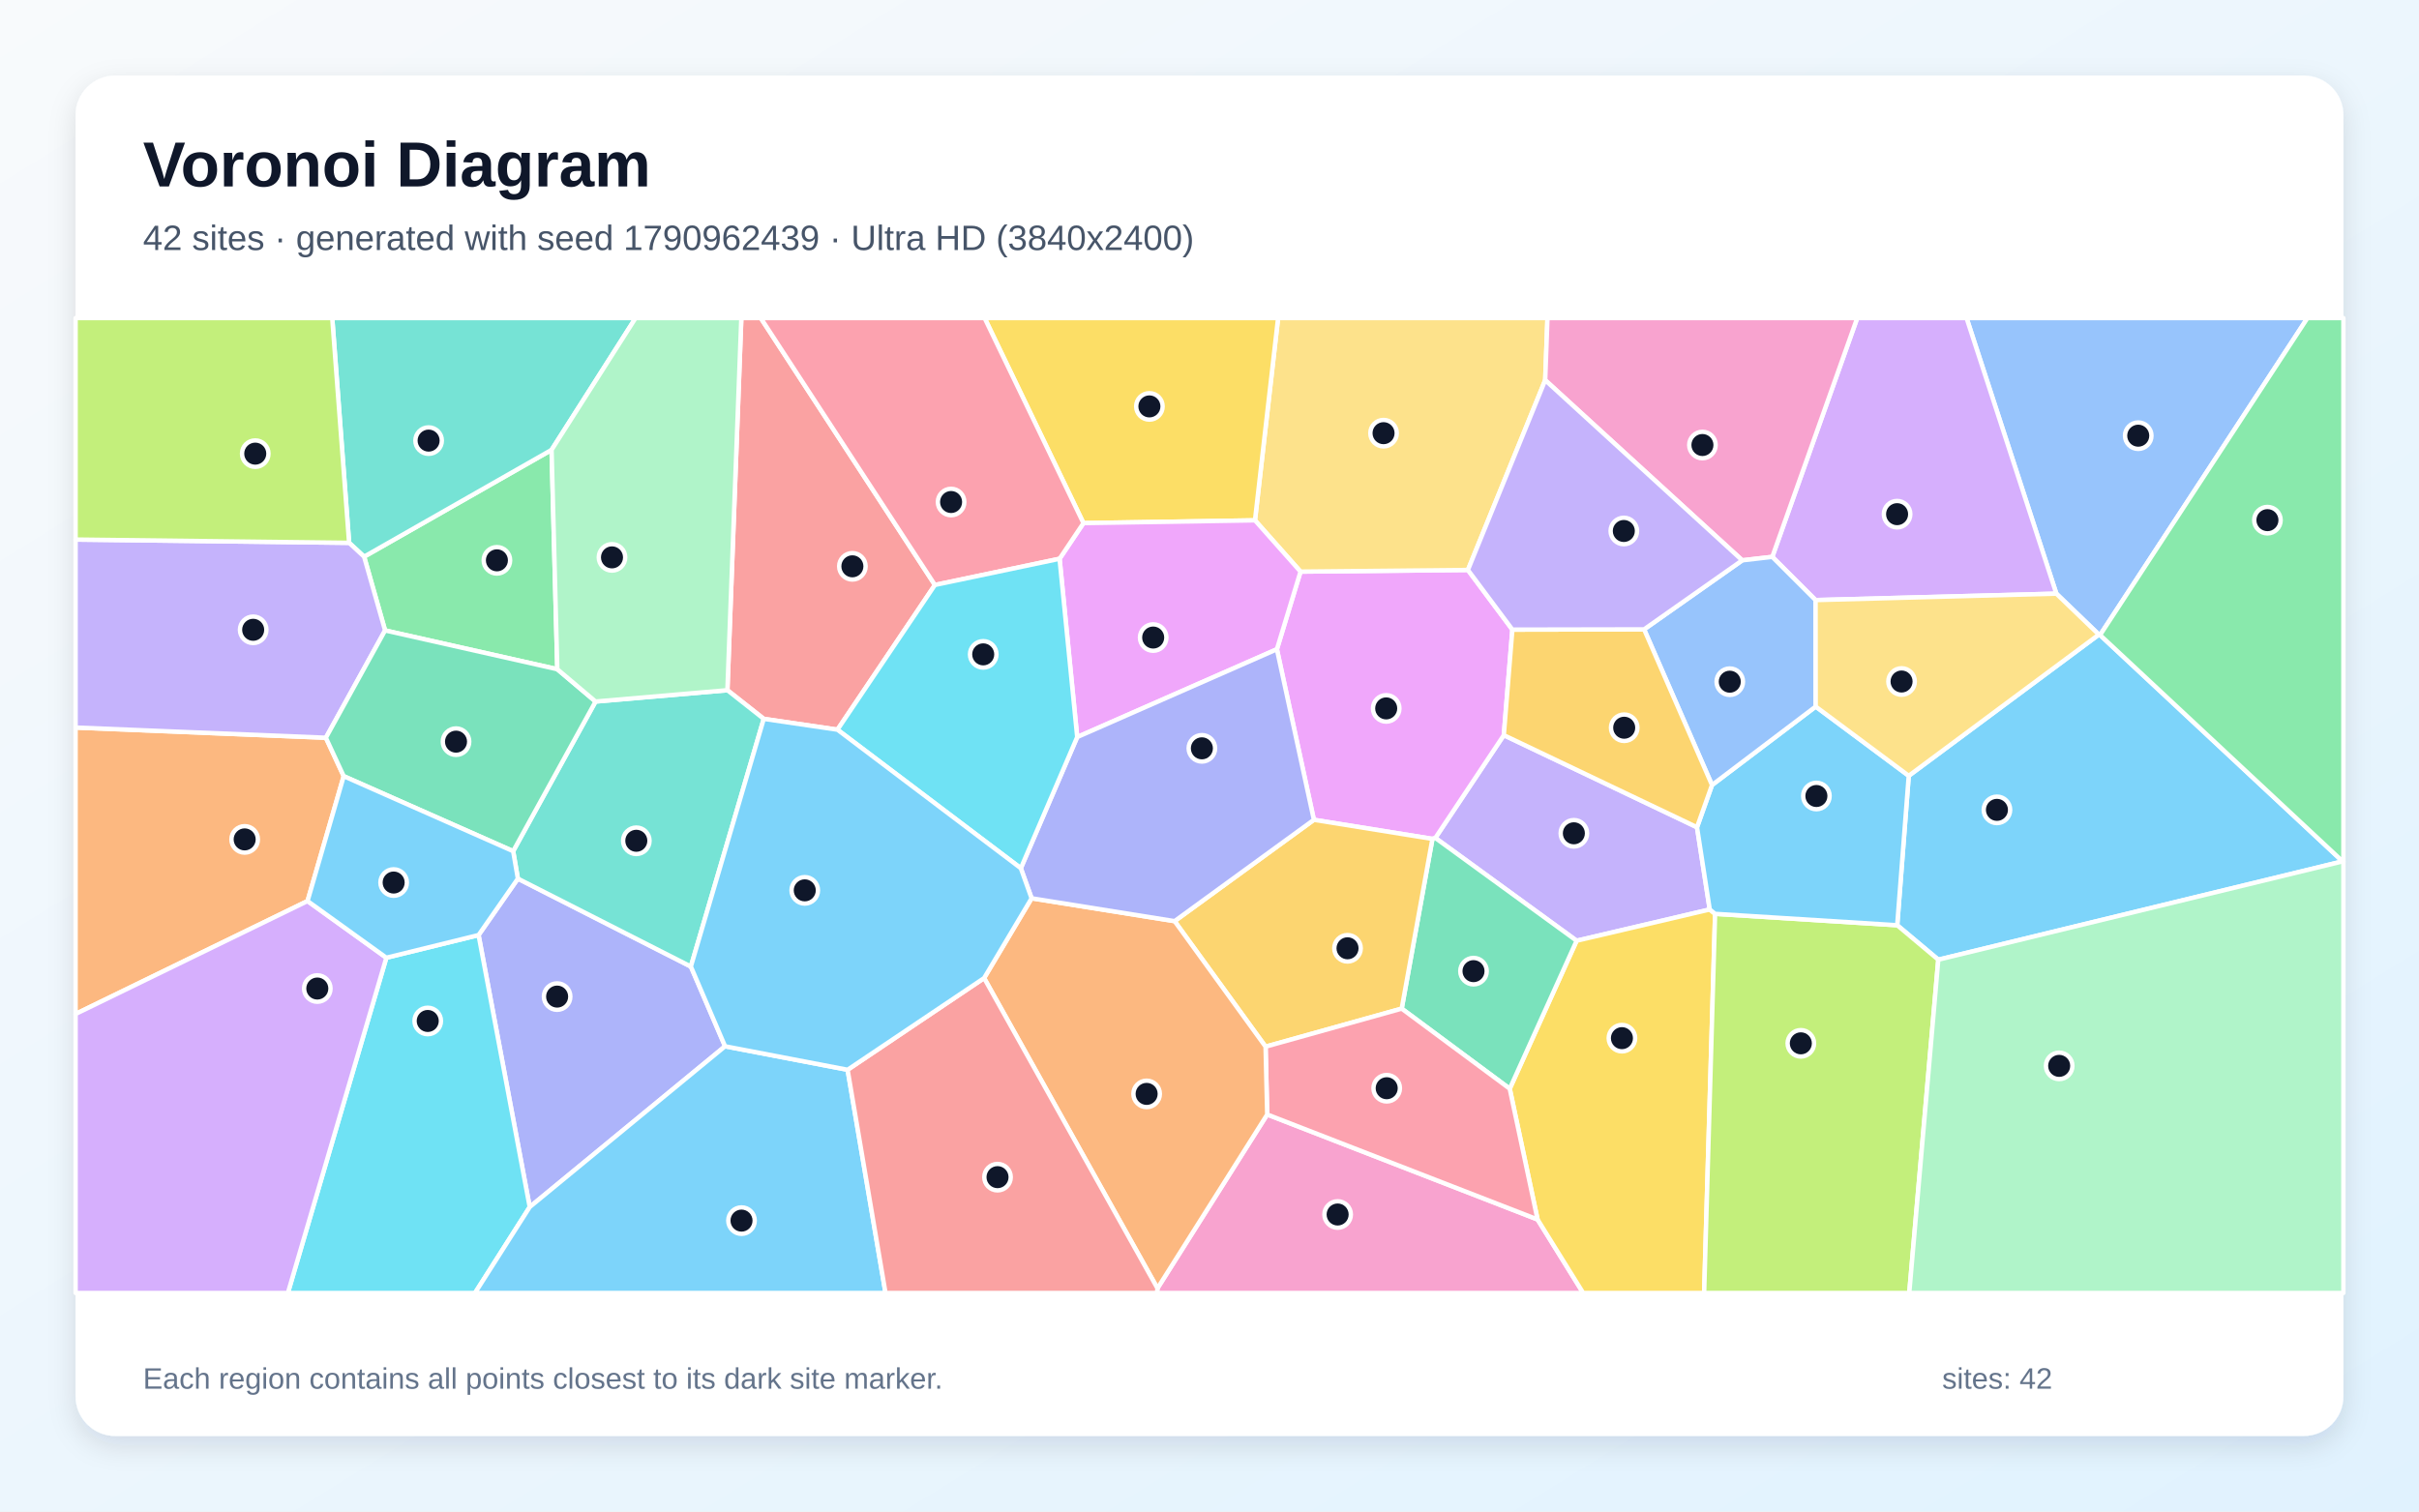
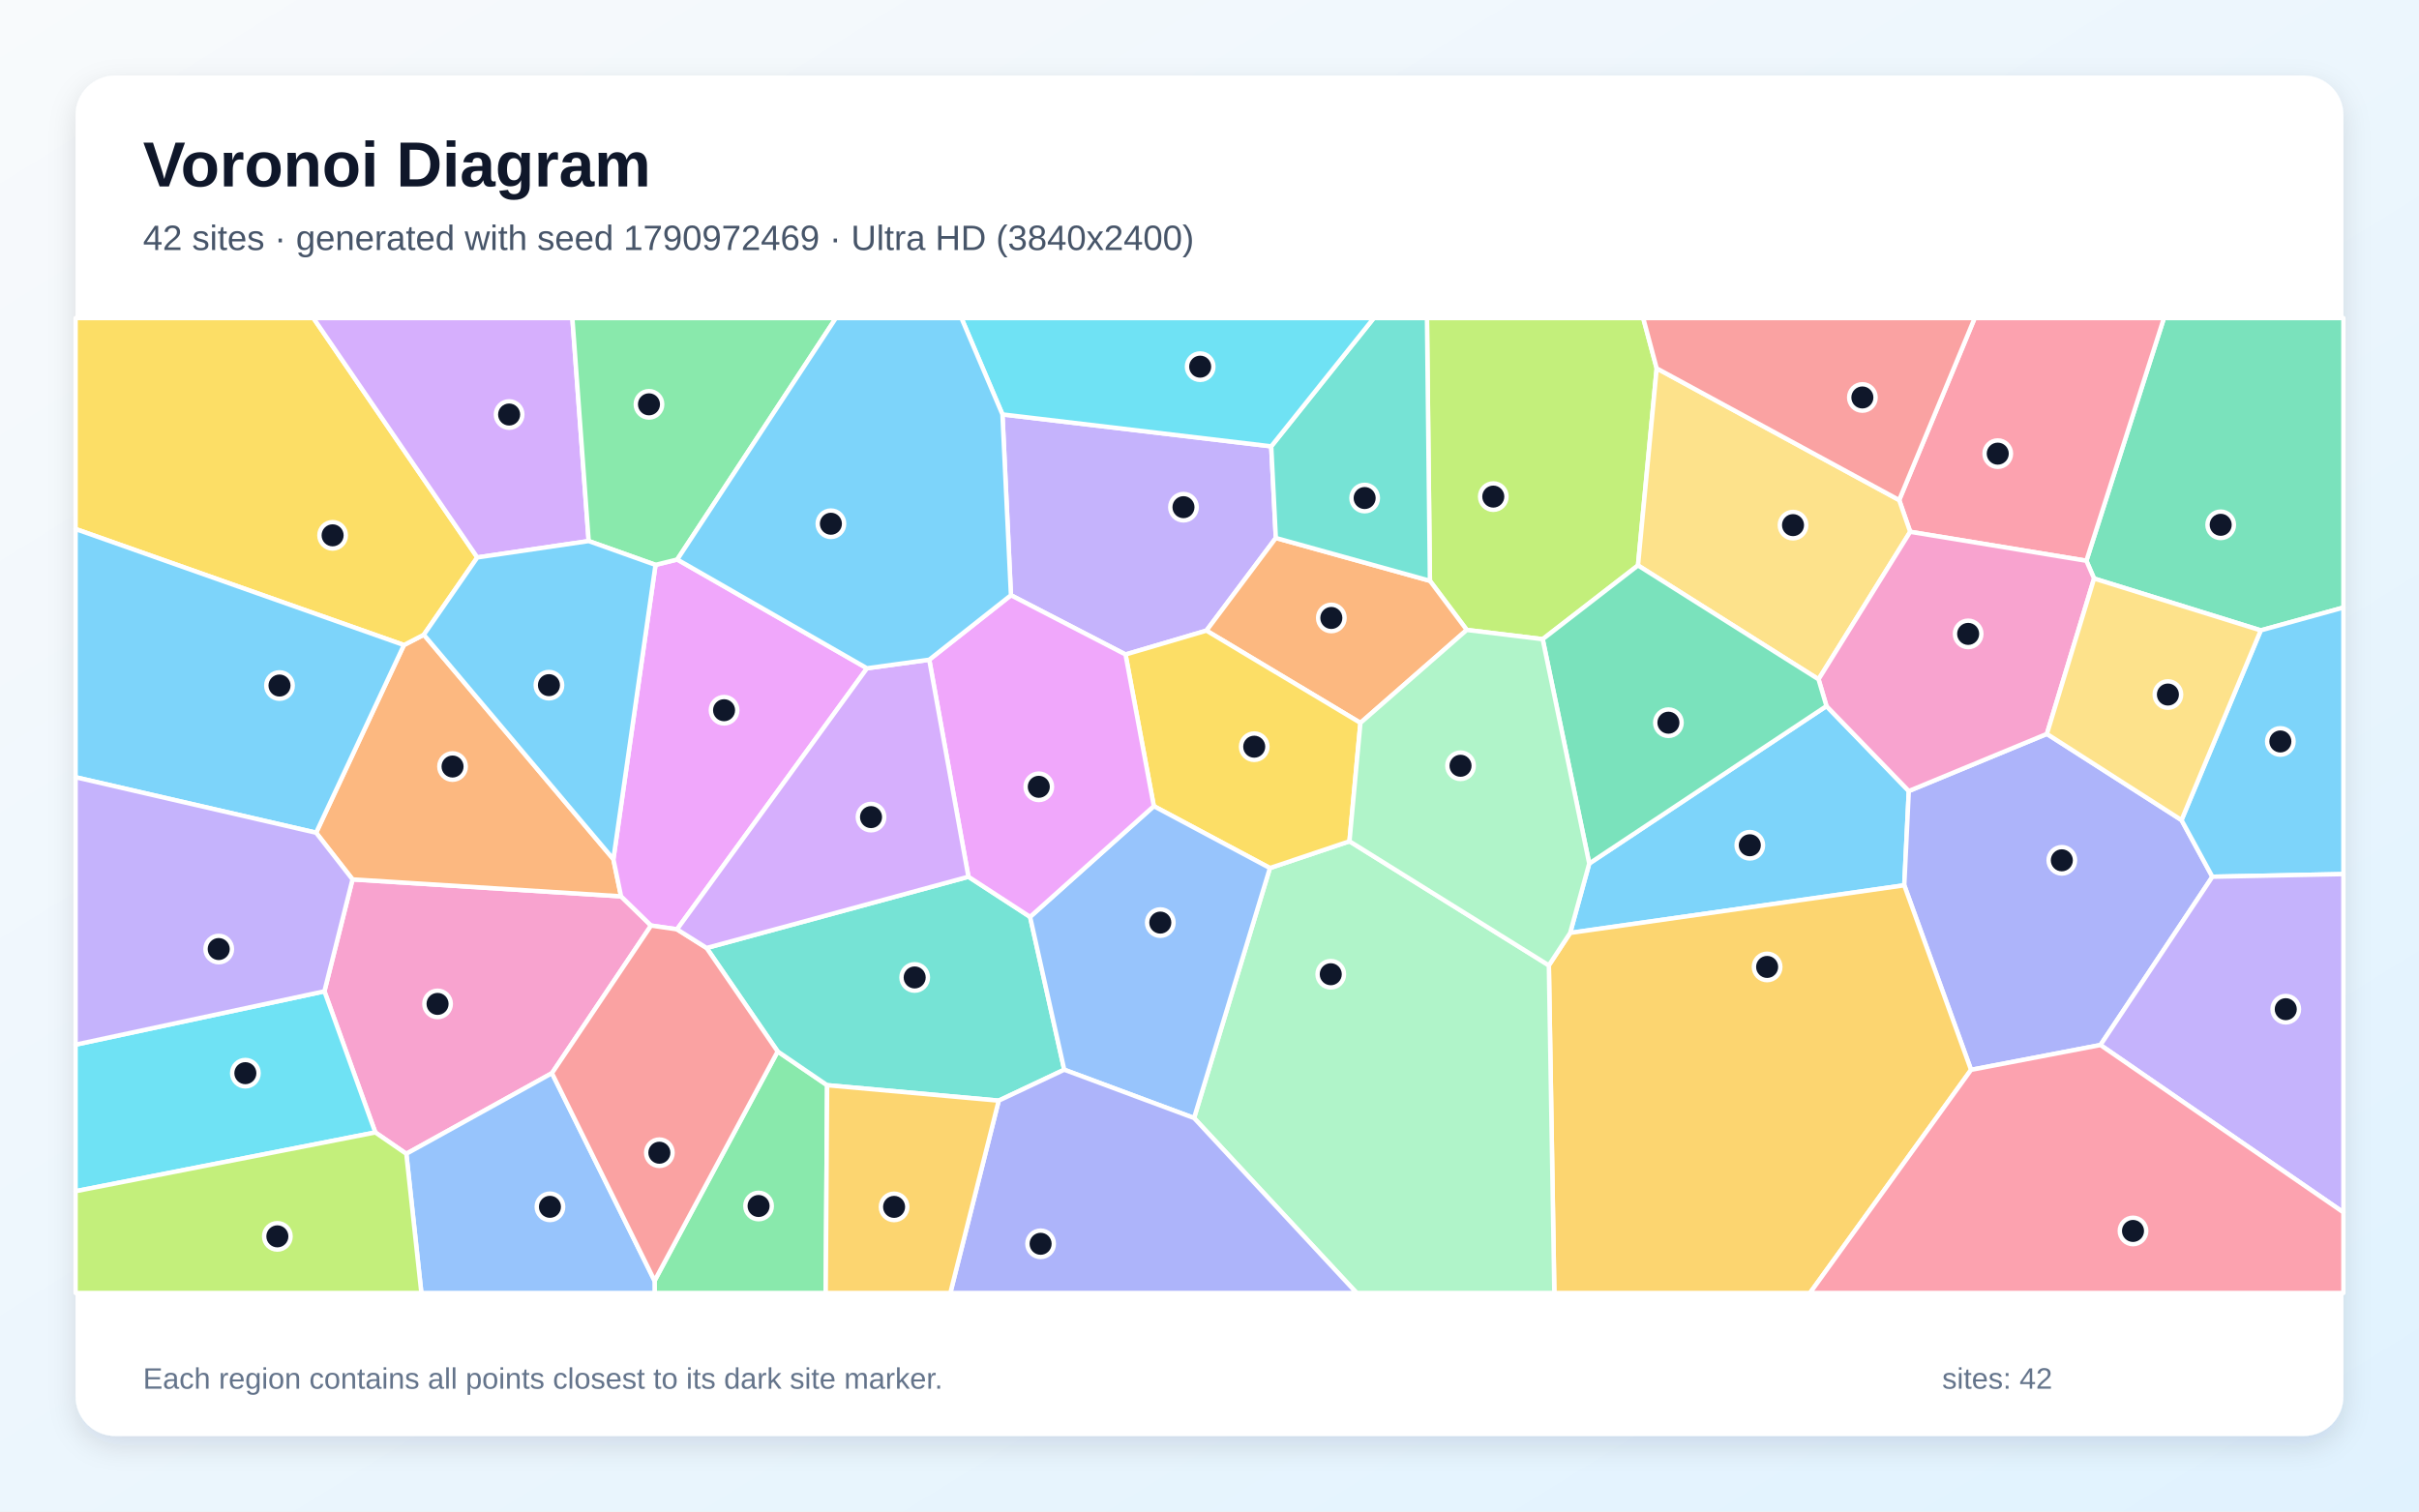
<svg xmlns="http://www.w3.org/2000/svg" width="3840" height="2400" viewBox="0 0 3840 2400" role="img" aria-labelledby="title description">
  <defs>
    <linearGradient id="background" x1="0" y1="0" x2="1" y2="1">
      <stop stop-color="#F8FAFC" />
      <stop offset="1" stop-color="#E0F2FE" />
    </linearGradient>
    <filter id="shadow" x="-5%" y="-5%" width="110%" height="110%">
      <feDropShadow dx="0" dy="15" stdDeviation="22" flood-color="#0F172A" flood-opacity=".12" />
    </filter>
  </defs>
  <rect width="3840" height="2400" fill="url(#background)" />
  <rect x="120" y="120" width="3600" height="2160" rx="63" fill="#FFFFFF" filter="url(#shadow)" />
  <g font-family="Arial, sans-serif">
    <text x="227" y="296" font-size="101" font-weight="700" fill="#0F172A">Voronoi Diagram</text>
-     <text x="227" y="397" font-size="56" fill="#475569">42 sites · generated with seed 1790962439 · Ultra HD (3840x2400)</text>
+     <text x="227" y="397" font-size="56" fill="#475569">42 sites · generated with seed 1790972469 · Ultra HD (3840x2400)</text>
  </g>
  <g stroke="#FFFFFF" stroke-width="7" stroke-linejoin="round">
-     <polygon points="3718.7,1367.7 3076.9,1523.8 3011.7,1469.1 3030.0,1231.8 3331.8,1007.6 3333.7,1008.3" fill="#38BDF8" fill-opacity="0.65" />
-     <polygon points="2693.9,1313.5 2714.1,1444.1 2502.8,1493.7 2278.5,1330.5 2387.2,1167.3" fill="#A78BFA" fill-opacity="0.65" />
-     <polygon points="1837.4,2045.6 2011.6,1769.6 2440.8,1936.3 2513.2,2053.0 1836.6,2053.0" fill="#F472B6" fill-opacity="0.65" />
-     <polygon points="545.6,1232.4 488.2,1430.7 120.0,1610.0 120.0,1155.2 517.3,1171.4" fill="#FB923C" fill-opacity="0.65" />
-     <polygon points="2440.8,1936.3 2396.6,1728.7 2502.8,1493.7 2714.1,1444.1 2722.6,1451.0 2705.2,2053.0 2513.2,2053.0" fill="#FACC15" fill-opacity="0.65" />
-     <polygon points="884.7,1062.6 611.3,1001.0 578.0,883.9 875.6,714.3" fill="#4ADE80" fill-opacity="0.65" />
-     <polygon points="875.6,714.3 578.0,883.9 554.2,861.9 527.4,505.0 1008.9,505.0" fill="#2DD4BF" fill-opacity="0.65" />
-     <polygon points="3333.7,1008.3 3331.8,1007.6 3264.3,942.6 3121.8,505.0 3662.9,505.0" fill="#60A5FA" fill-opacity="0.65" />
-     <polygon points="2273.9,1332.0 2085.7,1301.7 2027.0,1030.9 2064.5,907.6 2330.2,905.0 2400.8,999.7 2387.2,1167.3 2278.5,1330.5" fill="#E879F9" fill-opacity="0.65" />
-     <polygon points="2396.6,1728.7 2225.1,1601.5 2273.9,1332.0 2278.5,1330.5 2502.8,1493.7" fill="#34D399" fill-opacity="0.65" />
-     <polygon points="1484.1,928.8 1329.4,1158.6 1212.4,1141.4 1154.7,1095.9 1176.8,505.0 1207.7,505.0" fill="#F87171" fill-opacity="0.65" />
-     <polygon points="822.1,1395.1 1096.7,1534.7 1151.0,1661.3 840.9,1916.5 759.7,1484.7" fill="#818CF8" fill-opacity="0.65" />
-     <polygon points="2225.1,1601.5 2009.0,1661.9 1864.6,1462.6 2085.7,1301.7 2273.9,1332.0" fill="#FBBF24" fill-opacity="0.65" />
-     <polygon points="2722.6,1451.0 3011.7,1469.1 3076.9,1523.8 3030.8,2053.0 2705.2,2053.0" fill="#A3E635" fill-opacity="0.65" />
-     <polygon points="2882.1,952.8 2813.4,884.2 2948.2,505.0 3121.8,505.0 3264.3,942.6" fill="#C084FC" fill-opacity="0.65" />
-     <polygon points="2009.0,1661.9 2225.1,1601.5 2396.6,1728.7 2440.8,1936.3 2011.6,1769.6" fill="#FB7185" fill-opacity="0.65" />
-     <polygon points="613.3,1520.7 759.7,1484.7 840.9,1916.5 754.0,2053.0 457.0,2053.0" fill="#22D3EE" fill-opacity="0.65" />
-     <polygon points="3076.9,1523.8 3718.7,1367.7 3720.0,1368.2 3720.0,2053.0 3030.8,2053.0" fill="#86EFAC" fill-opacity="0.65" />
-     <polygon points="2452.9,603.6 2330.2,905.0 2064.5,907.6 1992.2,826.2 2028.9,505.0 2456.5,505.0" fill="#FCD34D" fill-opacity="0.65" />
-     <polygon points="2722.6,1451.0 2714.1,1444.1 2693.9,1313.5 2717.7,1246.5 2882.3,1121.9 3030.0,1231.8 3011.7,1469.1" fill="#38BDF8" fill-opacity="0.65" />
-     <polygon points="840.9,1916.5 1151.0,1661.3 1345.5,1698.6 1405.7,2053.0 754.0,2053.0" fill="#38BDF8" fill-opacity="0.65" />
-     <polygon points="554.2,861.9 578.0,883.9 611.3,1001.0 517.3,1171.4 120.0,1155.2 120.0,856.7" fill="#A78BFA" fill-opacity="0.65" />
-     <polygon points="2813.4,884.2 2765.7,889.7 2452.9,603.6 2456.5,505.0 2948.2,505.0" fill="#F472B6" fill-opacity="0.65" />
-     <polygon points="1562.2,1553.0 1637.6,1426.3 1864.6,1462.6 2009.0,1661.9 2011.6,1769.6 1837.4,2045.6" fill="#FB923C" fill-opacity="0.65" />
-     <polygon points="1992.2,826.2 1719.9,830.6 1563.0,505.0 2028.9,505.0" fill="#FACC15" fill-opacity="0.65" />
-     <polygon points="3718.7,1367.7 3333.7,1008.3 3662.9,505.0 3720.0,505.0 3720.0,1368.2" fill="#4ADE80" fill-opacity="0.65" />
-     <polygon points="1096.7,1534.7 822.1,1395.1 814.6,1351.5 945.4,1113.9 1154.7,1095.9 1212.4,1141.4" fill="#2DD4BF" fill-opacity="0.65" />
-     <polygon points="2882.3,1121.9 2717.7,1246.5 2609.9,999.3 2765.7,889.7 2813.4,884.2 2882.1,952.8" fill="#60A5FA" fill-opacity="0.65" />
-     <polygon points="1710.0,1170.3 1682.0,887.2 1719.9,830.6 1992.2,826.2 2064.5,907.6 2027.0,1030.9" fill="#E879F9" fill-opacity="0.65" />
-     <polygon points="945.4,1113.9 814.6,1351.5 545.6,1232.4 517.3,1171.4 611.3,1001.0 884.7,1062.6" fill="#34D399" fill-opacity="0.65" />
-     <polygon points="1345.5,1698.6 1562.2,1553.0 1837.4,2045.6 1836.6,2053.0 1405.7,2053.0" fill="#F87171" fill-opacity="0.65" />
-     <polygon points="1637.6,1426.3 1620.5,1378.6 1710.0,1170.3 2027.0,1030.9 2085.7,1301.7 1864.6,1462.6" fill="#818CF8" fill-opacity="0.65" />
-     <polygon points="2609.9,999.3 2717.7,1246.5 2693.9,1313.5 2387.2,1167.3 2400.8,999.7" fill="#FBBF24" fill-opacity="0.65" />
-     <polygon points="554.2,861.9 120.0,856.7 120.0,505.0 527.4,505.0" fill="#A3E635" fill-opacity="0.65" />
-     <polygon points="120.0,1610.0 488.2,1430.7 613.3,1520.7 457.0,2053.0 120.0,2053.0" fill="#C084FC" fill-opacity="0.65" />
-     <polygon points="1682.0,887.2 1484.1,928.8 1207.7,505.0 1563.0,505.0 1719.9,830.6" fill="#FB7185" fill-opacity="0.65" />
-     <polygon points="1682.0,887.2 1710.0,1170.3 1620.5,1378.6 1329.4,1158.6 1484.1,928.8" fill="#22D3EE" fill-opacity="0.65" />
-     <polygon points="1154.7,1095.9 945.4,1113.9 884.7,1062.6 875.6,714.3 1008.9,505.0 1176.8,505.0" fill="#86EFAC" fill-opacity="0.65" />
-     <polygon points="2882.3,1121.9 2882.1,952.8 3264.3,942.6 3331.8,1007.6 3030.0,1231.8" fill="#FCD34D" fill-opacity="0.65" />
-     <polygon points="613.3,1520.7 488.2,1430.7 545.6,1232.4 814.6,1351.5 822.1,1395.1 759.7,1484.7" fill="#38BDF8" fill-opacity="0.65" />
-     <polygon points="1620.5,1378.6 1637.6,1426.3 1562.2,1553.0 1345.5,1698.6 1151.0,1661.3 1096.7,1534.7 1212.4,1141.4 1329.4,1158.6" fill="#38BDF8" fill-opacity="0.65" />
-     <polygon points="2765.7,889.7 2609.9,999.3 2400.8,999.7 2330.2,905.0 2452.9,603.6" fill="#A78BFA" fill-opacity="0.65" />
+     <polygon points="2492.5,1481.3 2522.8,1371.1 2899.4,1121.1 3030.1,1256.0 3022.9,1405.7" fill="#38BDF8" fill-opacity="0.65" />
+     <polygon points="1591.3,658.0 2018.0,708.7 2025.3,854.2 1915.1,1001.3 1786.7,1039.2 1604.8,945.1" fill="#A78BFA" fill-opacity="0.65" />
+     <polygon points="595.8,1798.1 515.0,1574.0 559.6,1396.3 985.9,1423.2 1033.5,1469.6 876.2,1704.0 645.0,1832.0" fill="#F472B6" fill-opacity="0.65" />
+     <polygon points="973.7,1364.2 985.9,1423.2 559.6,1396.3 501.8,1322.2 641.2,1024.2 672.8,1007.8" fill="#FB923C" fill-opacity="0.65" />
+     <polygon points="757.7,885.1 672.8,1007.8 641.2,1024.2 120.0,840.0 120.0,505.0 497.5,505.0" fill="#FACC15" fill-opacity="0.65" />
+     <polygon points="1039.1,2033.6 1234.5,1669.5 1313.0,1723.1 1310.8,2053.0 1039.2,2053.0" fill="#4ADE80" fill-opacity="0.65" />
+     <polygon points="1537.3,1392.1 1635.2,1455.8 1689.4,1698.5 1585.4,1747.6 1313.0,1723.1 1234.5,1669.5 1121.7,1505.2" fill="#2DD4BF" fill-opacity="0.65" />
+     <polygon points="645.0,1832.0 876.2,1704.0 1039.1,2033.6 1039.2,2053.0 668.9,2053.0" fill="#60A5FA" fill-opacity="0.65" />
+     <polygon points="1376.3,1061.1 1074.7,1475.6 1033.5,1469.6 985.9,1423.2 973.7,1364.2 1040.6,896.9 1075.1,888.4" fill="#E879F9" fill-opacity="0.65" />
+     <polygon points="3588.8,1000.9 3324.2,918.6 3312.0,890.4 3435.1,505.0 3720.0,505.0 3720.0,964.7" fill="#34D399" fill-opacity="0.65" />
+     <polygon points="876.2,1704.0 1033.5,1469.6 1074.7,1475.6 1121.7,1505.2 1234.5,1669.5 1039.1,2033.6" fill="#F87171" fill-opacity="0.65" />
+     <polygon points="3334.3,1659.3 3128.9,1698.7 3022.9,1405.7 3030.1,1256.0 3249.3,1165.3 3463.0,1302.1 3512.0,1392.1" fill="#818CF8" fill-opacity="0.65" />
+     <polygon points="2458.7,1532.8 2492.5,1481.3 3022.9,1405.7 3128.9,1698.7 2873.2,2053.0 2467.4,2053.0" fill="#FBBF24" fill-opacity="0.65" />
+     <polygon points="2448.9,1014.9 2328.4,1000.2 2269.9,922.2 2265.2,505.0 2608.5,505.0 2629.9,584.9 2600.2,897.8" fill="#A3E635" fill-opacity="0.65" />
+     <polygon points="934.5,859.1 757.7,885.1 497.5,505.0 908.6,505.0" fill="#C084FC" fill-opacity="0.65" />
+     <polygon points="3312.0,890.4 3032.3,844.4 3014.8,794.0 3134.7,505.0 3435.1,505.0" fill="#FB7185" fill-opacity="0.65" />
+     <polygon points="120.0,1891.4 120.0,1658.7 515.0,1574.0 595.8,1798.1" fill="#22D3EE" fill-opacity="0.65" />
+     <polygon points="1895.5,1775.2 2015.9,1378.3 2142.2,1335.8 2458.7,1532.8 2467.4,2053.0 2153.6,2053.0" fill="#86EFAC" fill-opacity="0.65" />
+     <polygon points="3014.8,794.0 3032.3,844.4 2886.8,1078.6 2600.2,897.8 2629.9,584.9" fill="#FCD34D" fill-opacity="0.65" />
+     <polygon points="641.2,1024.2 501.8,1322.2 120.0,1234.1 120.0,840.0" fill="#38BDF8" fill-opacity="0.65" />
+     <polygon points="3512.0,1392.1 3463.0,1302.1 3588.8,1000.9 3720.0,964.7 3720.0,1387.9" fill="#38BDF8" fill-opacity="0.65" />
+     <polygon points="3334.3,1659.3 3512.0,1392.1 3720.0,1387.9 3720.0,1925.0" fill="#A78BFA" fill-opacity="0.65" />
+     <polygon points="3249.3,1165.3 3030.1,1256.0 2899.4,1121.1 2886.8,1078.6 3032.3,844.4 3312.0,890.4 3324.2,918.6" fill="#F472B6" fill-opacity="0.65" />
+     <polygon points="2159.6,1147.8 1915.1,1001.3 2025.3,854.2 2269.9,922.2 2328.4,1000.2" fill="#FB923C" fill-opacity="0.65" />
+     <polygon points="2159.6,1147.8 2142.2,1335.8 2015.9,1378.3 1831.6,1280.0 1786.7,1039.2 1915.1,1001.3" fill="#FACC15" fill-opacity="0.65" />
+     <polygon points="1075.1,888.4 1040.6,896.9 934.5,859.1 908.6,505.0 1326.9,505.0" fill="#4ADE80" fill-opacity="0.65" />
+     <polygon points="2025.3,854.2 2018.0,708.7 2180.8,505.0 2265.2,505.0 2269.9,922.2" fill="#2DD4BF" fill-opacity="0.65" />
+     <polygon points="1689.4,1698.5 1635.2,1455.8 1831.6,1280.0 2015.9,1378.3 1895.5,1775.2" fill="#60A5FA" fill-opacity="0.65" />
+     <polygon points="1831.6,1280.0 1635.2,1455.8 1537.3,1392.1 1475.1,1047.5 1604.8,945.1 1786.7,1039.2" fill="#E879F9" fill-opacity="0.65" />
+     <polygon points="2448.9,1014.9 2600.2,897.8 2886.8,1078.6 2899.4,1121.1 2522.8,1371.1" fill="#34D399" fill-opacity="0.65" />
+     <polygon points="3014.8,794.0 2629.9,584.9 2608.5,505.0 3134.7,505.0" fill="#F87171" fill-opacity="0.65" />
+     <polygon points="1585.4,1747.6 1689.4,1698.5 1895.5,1775.2 2153.6,2053.0 1508.6,2053.0" fill="#818CF8" fill-opacity="0.65" />
+     <polygon points="1313.0,1723.1 1585.4,1747.6 1508.6,2053.0 1310.8,2053.0" fill="#FBBF24" fill-opacity="0.65" />
+     <polygon points="120.0,1891.4 595.8,1798.1 645.0,1832.0 668.9,2053.0 120.0,2053.0" fill="#A3E635" fill-opacity="0.65" />
+     <polygon points="1475.1,1047.5 1537.3,1392.1 1121.7,1505.2 1074.7,1475.6 1376.3,1061.1" fill="#C084FC" fill-opacity="0.65" />
+     <polygon points="3128.9,1698.7 3334.3,1659.3 3720.0,1925.0 3720.0,2053.0 2873.2,2053.0" fill="#FB7185" fill-opacity="0.65" />
+     <polygon points="2018.0,708.7 1591.3,658.0 1526.2,505.0 2180.8,505.0" fill="#22D3EE" fill-opacity="0.65" />
+     <polygon points="2458.7,1532.8 2142.2,1335.8 2159.6,1147.8 2328.4,1000.2 2448.9,1014.9 2522.8,1371.1 2492.5,1481.3" fill="#86EFAC" fill-opacity="0.65" />
+     <polygon points="3463.0,1302.1 3249.3,1165.3 3324.2,918.6 3588.8,1000.9" fill="#FCD34D" fill-opacity="0.65" />
+     <polygon points="1475.1,1047.5 1376.3,1061.1 1075.1,888.4 1326.9,505.0 1526.2,505.0 1591.3,658.0 1604.8,945.1" fill="#38BDF8" fill-opacity="0.65" />
+     <polygon points="934.5,859.1 1040.6,896.9 973.7,1364.2 672.8,1007.8 757.7,885.1" fill="#38BDF8" fill-opacity="0.65" />
+     <polygon points="120.0,1658.7 120.0,1234.1 501.8,1322.2 559.6,1396.3 515.0,1574.0" fill="#A78BFA" fill-opacity="0.65" />
  </g>
  <g>
-     <circle cx="3170.0" cy="1285.9" r="21" fill="#0F172A" stroke="#FFFFFF" stroke-width="7" />
-     <circle cx="2498.4" cy="1323.1" r="21" fill="#0F172A" stroke="#FFFFFF" stroke-width="7" />
-     <circle cx="2123.4" cy="1928.4" r="21" fill="#0F172A" stroke="#FFFFFF" stroke-width="7" />
-     <circle cx="388.4" cy="1332.8" r="21" fill="#0F172A" stroke="#FFFFFF" stroke-width="7" />
-     <circle cx="2574.7" cy="1648.4" r="21" fill="#0F172A" stroke="#FFFFFF" stroke-width="7" />
-     <circle cx="788.8" cy="889.7" r="21" fill="#0F172A" stroke="#FFFFFF" stroke-width="7" />
-     <circle cx="680.4" cy="699.6" r="21" fill="#0F172A" stroke="#FFFFFF" stroke-width="7" />
-     <circle cx="3394.3" cy="691.8" r="21" fill="#0F172A" stroke="#FFFFFF" stroke-width="7" />
-     <circle cx="2200.5" cy="1124.8" r="21" fill="#0F172A" stroke="#FFFFFF" stroke-width="7" />
-     <circle cx="2339.1" cy="1542.0" r="21" fill="#0F172A" stroke="#FFFFFF" stroke-width="7" />
-     <circle cx="1353.1" cy="899.2" r="21" fill="#0F172A" stroke="#FFFFFF" stroke-width="7" />
-     <circle cx="884.4" cy="1582.4" r="21" fill="#0F172A" stroke="#FFFFFF" stroke-width="7" />
-     <circle cx="2139.1" cy="1505.7" r="21" fill="#0F172A" stroke="#FFFFFF" stroke-width="7" />
-     <circle cx="2858.7" cy="1656.6" r="21" fill="#0F172A" stroke="#FFFFFF" stroke-width="7" />
-     <circle cx="3011.5" cy="816.4" r="21" fill="#0F172A" stroke="#FFFFFF" stroke-width="7" />
-     <circle cx="2201.3" cy="1727.9" r="21" fill="#0F172A" stroke="#FFFFFF" stroke-width="7" />
-     <circle cx="679.0" cy="1621.1" r="21" fill="#0F172A" stroke="#FFFFFF" stroke-width="7" />
-     <circle cx="3268.8" cy="1692.4" r="21" fill="#0F172A" stroke="#FFFFFF" stroke-width="7" />
-     <circle cx="2196.3" cy="687.8" r="21" fill="#0F172A" stroke="#FFFFFF" stroke-width="7" />
-     <circle cx="2883.4" cy="1263.9" r="21" fill="#0F172A" stroke="#FFFFFF" stroke-width="7" />
-     <circle cx="1177.1" cy="1938.1" r="21" fill="#0F172A" stroke="#FFFFFF" stroke-width="7" />
-     <circle cx="401.9" cy="1000.0" r="21" fill="#0F172A" stroke="#FFFFFF" stroke-width="7" />
-     <circle cx="2702.5" cy="706.6" r="21" fill="#0F172A" stroke="#FFFFFF" stroke-width="7" />
-     <circle cx="1820.2" cy="1736.9" r="21" fill="#0F172A" stroke="#FFFFFF" stroke-width="7" />
-     <circle cx="1824.6" cy="645.3" r="21" fill="#0F172A" stroke="#FFFFFF" stroke-width="7" />
-     <circle cx="3599.4" cy="825.9" r="21" fill="#0F172A" stroke="#FFFFFF" stroke-width="7" />
-     <circle cx="1010.1" cy="1335.0" r="21" fill="#0F172A" stroke="#FFFFFF" stroke-width="7" />
-     <circle cx="2745.9" cy="1082.4" r="21" fill="#0F172A" stroke="#FFFFFF" stroke-width="7" />
-     <circle cx="1830.6" cy="1012.3" r="21" fill="#0F172A" stroke="#FFFFFF" stroke-width="7" />
-     <circle cx="723.9" cy="1177.6" r="21" fill="#0F172A" stroke="#FFFFFF" stroke-width="7" />
-     <circle cx="1583.5" cy="1869.1" r="21" fill="#0F172A" stroke="#FFFFFF" stroke-width="7" />
-     <circle cx="1907.9" cy="1188.2" r="21" fill="#0F172A" stroke="#FFFFFF" stroke-width="7" />
-     <circle cx="2578.3" cy="1155.5" r="21" fill="#0F172A" stroke="#FFFFFF" stroke-width="7" />
-     <circle cx="405.2" cy="720.3" r="21" fill="#0F172A" stroke="#FFFFFF" stroke-width="7" />
-     <circle cx="503.7" cy="1569.6" r="21" fill="#0F172A" stroke="#FFFFFF" stroke-width="7" />
-     <circle cx="1509.8" cy="797.1" r="21" fill="#0F172A" stroke="#FFFFFF" stroke-width="7" />
-     <circle cx="1560.8" cy="1039.0" r="21" fill="#0F172A" stroke="#FFFFFF" stroke-width="7" />
-     <circle cx="971.5" cy="885.0" r="21" fill="#0F172A" stroke="#FFFFFF" stroke-width="7" />
-     <circle cx="3018.6" cy="1082.1" r="21" fill="#0F172A" stroke="#FFFFFF" stroke-width="7" />
-     <circle cx="624.9" cy="1401.3" r="21" fill="#0F172A" stroke="#FFFFFF" stroke-width="7" />
-     <circle cx="1277.5" cy="1413.7" r="21" fill="#0F172A" stroke="#FFFFFF" stroke-width="7" />
-     <circle cx="2577.7" cy="843.1" r="21" fill="#0F172A" stroke="#FFFFFF" stroke-width="7" />
+     <circle cx="2777.7" cy="1342.1" r="21" fill="#0F172A" stroke="#FFFFFF" stroke-width="7" />
+     <circle cx="1878.7" cy="805.3" r="21" fill="#0F172A" stroke="#FFFFFF" stroke-width="7" />
+     <circle cx="694.6" cy="1594.0" r="21" fill="#0F172A" stroke="#FFFFFF" stroke-width="7" />
+     <circle cx="718.4" cy="1217.1" r="21" fill="#0F172A" stroke="#FFFFFF" stroke-width="7" />
+     <circle cx="528.0" cy="850.0" r="21" fill="#0F172A" stroke="#FFFFFF" stroke-width="7" />
+     <circle cx="1204.2" cy="1914.9" r="21" fill="#0F172A" stroke="#FFFFFF" stroke-width="7" />
+     <circle cx="1452.0" cy="1552.0" r="21" fill="#0F172A" stroke="#FFFFFF" stroke-width="7" />
+     <circle cx="873.0" cy="1916.2" r="21" fill="#0F172A" stroke="#FFFFFF" stroke-width="7" />
+     <circle cx="1149.4" cy="1127.7" r="21" fill="#0F172A" stroke="#FFFFFF" stroke-width="7" />
+     <circle cx="3525.2" cy="833.3" r="21" fill="#0F172A" stroke="#FFFFFF" stroke-width="7" />
+     <circle cx="1046.7" cy="1830.3" r="21" fill="#0F172A" stroke="#FFFFFF" stroke-width="7" />
+     <circle cx="3273.0" cy="1366.0" r="21" fill="#0F172A" stroke="#FFFFFF" stroke-width="7" />
+     <circle cx="2805.2" cy="1535.3" r="21" fill="#0F172A" stroke="#FFFFFF" stroke-width="7" />
+     <circle cx="2370.5" cy="788.5" r="21" fill="#0F172A" stroke="#FFFFFF" stroke-width="7" />
+     <circle cx="808.2" cy="658.2" r="21" fill="#0F172A" stroke="#FFFFFF" stroke-width="7" />
+     <circle cx="3171.3" cy="720.3" r="21" fill="#0F172A" stroke="#FFFFFF" stroke-width="7" />
+     <circle cx="389.5" cy="1704.0" r="21" fill="#0F172A" stroke="#FFFFFF" stroke-width="7" />
+     <circle cx="2112.5" cy="1546.9" r="21" fill="#0F172A" stroke="#FFFFFF" stroke-width="7" />
+     <circle cx="2846.3" cy="833.8" r="21" fill="#0F172A" stroke="#FFFFFF" stroke-width="7" />
+     <circle cx="443.7" cy="1088.5" r="21" fill="#0F172A" stroke="#FFFFFF" stroke-width="7" />
+     <circle cx="3619.9" cy="1177.3" r="21" fill="#0F172A" stroke="#FFFFFF" stroke-width="7" />
+     <circle cx="3628.5" cy="1602.4" r="21" fill="#0F172A" stroke="#FFFFFF" stroke-width="7" />
+     <circle cx="3124.3" cy="1006.5" r="21" fill="#0F172A" stroke="#FFFFFF" stroke-width="7" />
+     <circle cx="2113.4" cy="981.2" r="21" fill="#0F172A" stroke="#FFFFFF" stroke-width="7" />
+     <circle cx="1991.0" cy="1185.6" r="21" fill="#0F172A" stroke="#FFFFFF" stroke-width="7" />
+     <circle cx="1030.2" cy="642.0" r="21" fill="#0F172A" stroke="#FFFFFF" stroke-width="7" />
+     <circle cx="2166.3" cy="790.8" r="21" fill="#0F172A" stroke="#FFFFFF" stroke-width="7" />
+     <circle cx="1841.9" cy="1464.9" r="21" fill="#0F172A" stroke="#FFFFFF" stroke-width="7" />
+     <circle cx="1649.0" cy="1249.3" r="21" fill="#0F172A" stroke="#FFFFFF" stroke-width="7" />
+     <circle cx="2648.5" cy="1147.5" r="21" fill="#0F172A" stroke="#FFFFFF" stroke-width="7" />
+     <circle cx="2956.4" cy="631.1" r="21" fill="#0F172A" stroke="#FFFFFF" stroke-width="7" />
+     <circle cx="1651.9" cy="1974.9" r="21" fill="#0F172A" stroke="#FFFFFF" stroke-width="7" />
+     <circle cx="1419.3" cy="1916.3" r="21" fill="#0F172A" stroke="#FFFFFF" stroke-width="7" />
+     <circle cx="440.3" cy="1963.1" r="21" fill="#0F172A" stroke="#FFFFFF" stroke-width="7" />
+     <circle cx="1382.7" cy="1297.4" r="21" fill="#0F172A" stroke="#FFFFFF" stroke-width="7" />
+     <circle cx="3386.0" cy="1954.5" r="21" fill="#0F172A" stroke="#FFFFFF" stroke-width="7" />
+     <circle cx="1905.2" cy="582.2" r="21" fill="#0F172A" stroke="#FFFFFF" stroke-width="7" />
+     <circle cx="2318.5" cy="1215.9" r="21" fill="#0F172A" stroke="#FFFFFF" stroke-width="7" />
+     <circle cx="3441.4" cy="1102.8" r="21" fill="#0F172A" stroke="#FFFFFF" stroke-width="7" />
+     <circle cx="1319.0" cy="831.6" r="21" fill="#0F172A" stroke="#FFFFFF" stroke-width="7" />
+     <circle cx="871.4" cy="1087.9" r="21" fill="#0F172A" stroke="#FFFFFF" stroke-width="7" />
+     <circle cx="347.2" cy="1506.9" r="21" fill="#0F172A" stroke="#FFFFFF" stroke-width="7" />
  </g>
  <g font-family="Arial, sans-serif" font-size="47" fill="#64748B">
    <text x="227" y="2205">Each region contains all points closest to its dark site marker.</text>
    <text x="3083" y="2205">sites: 42</text>
  </g>
</svg>
